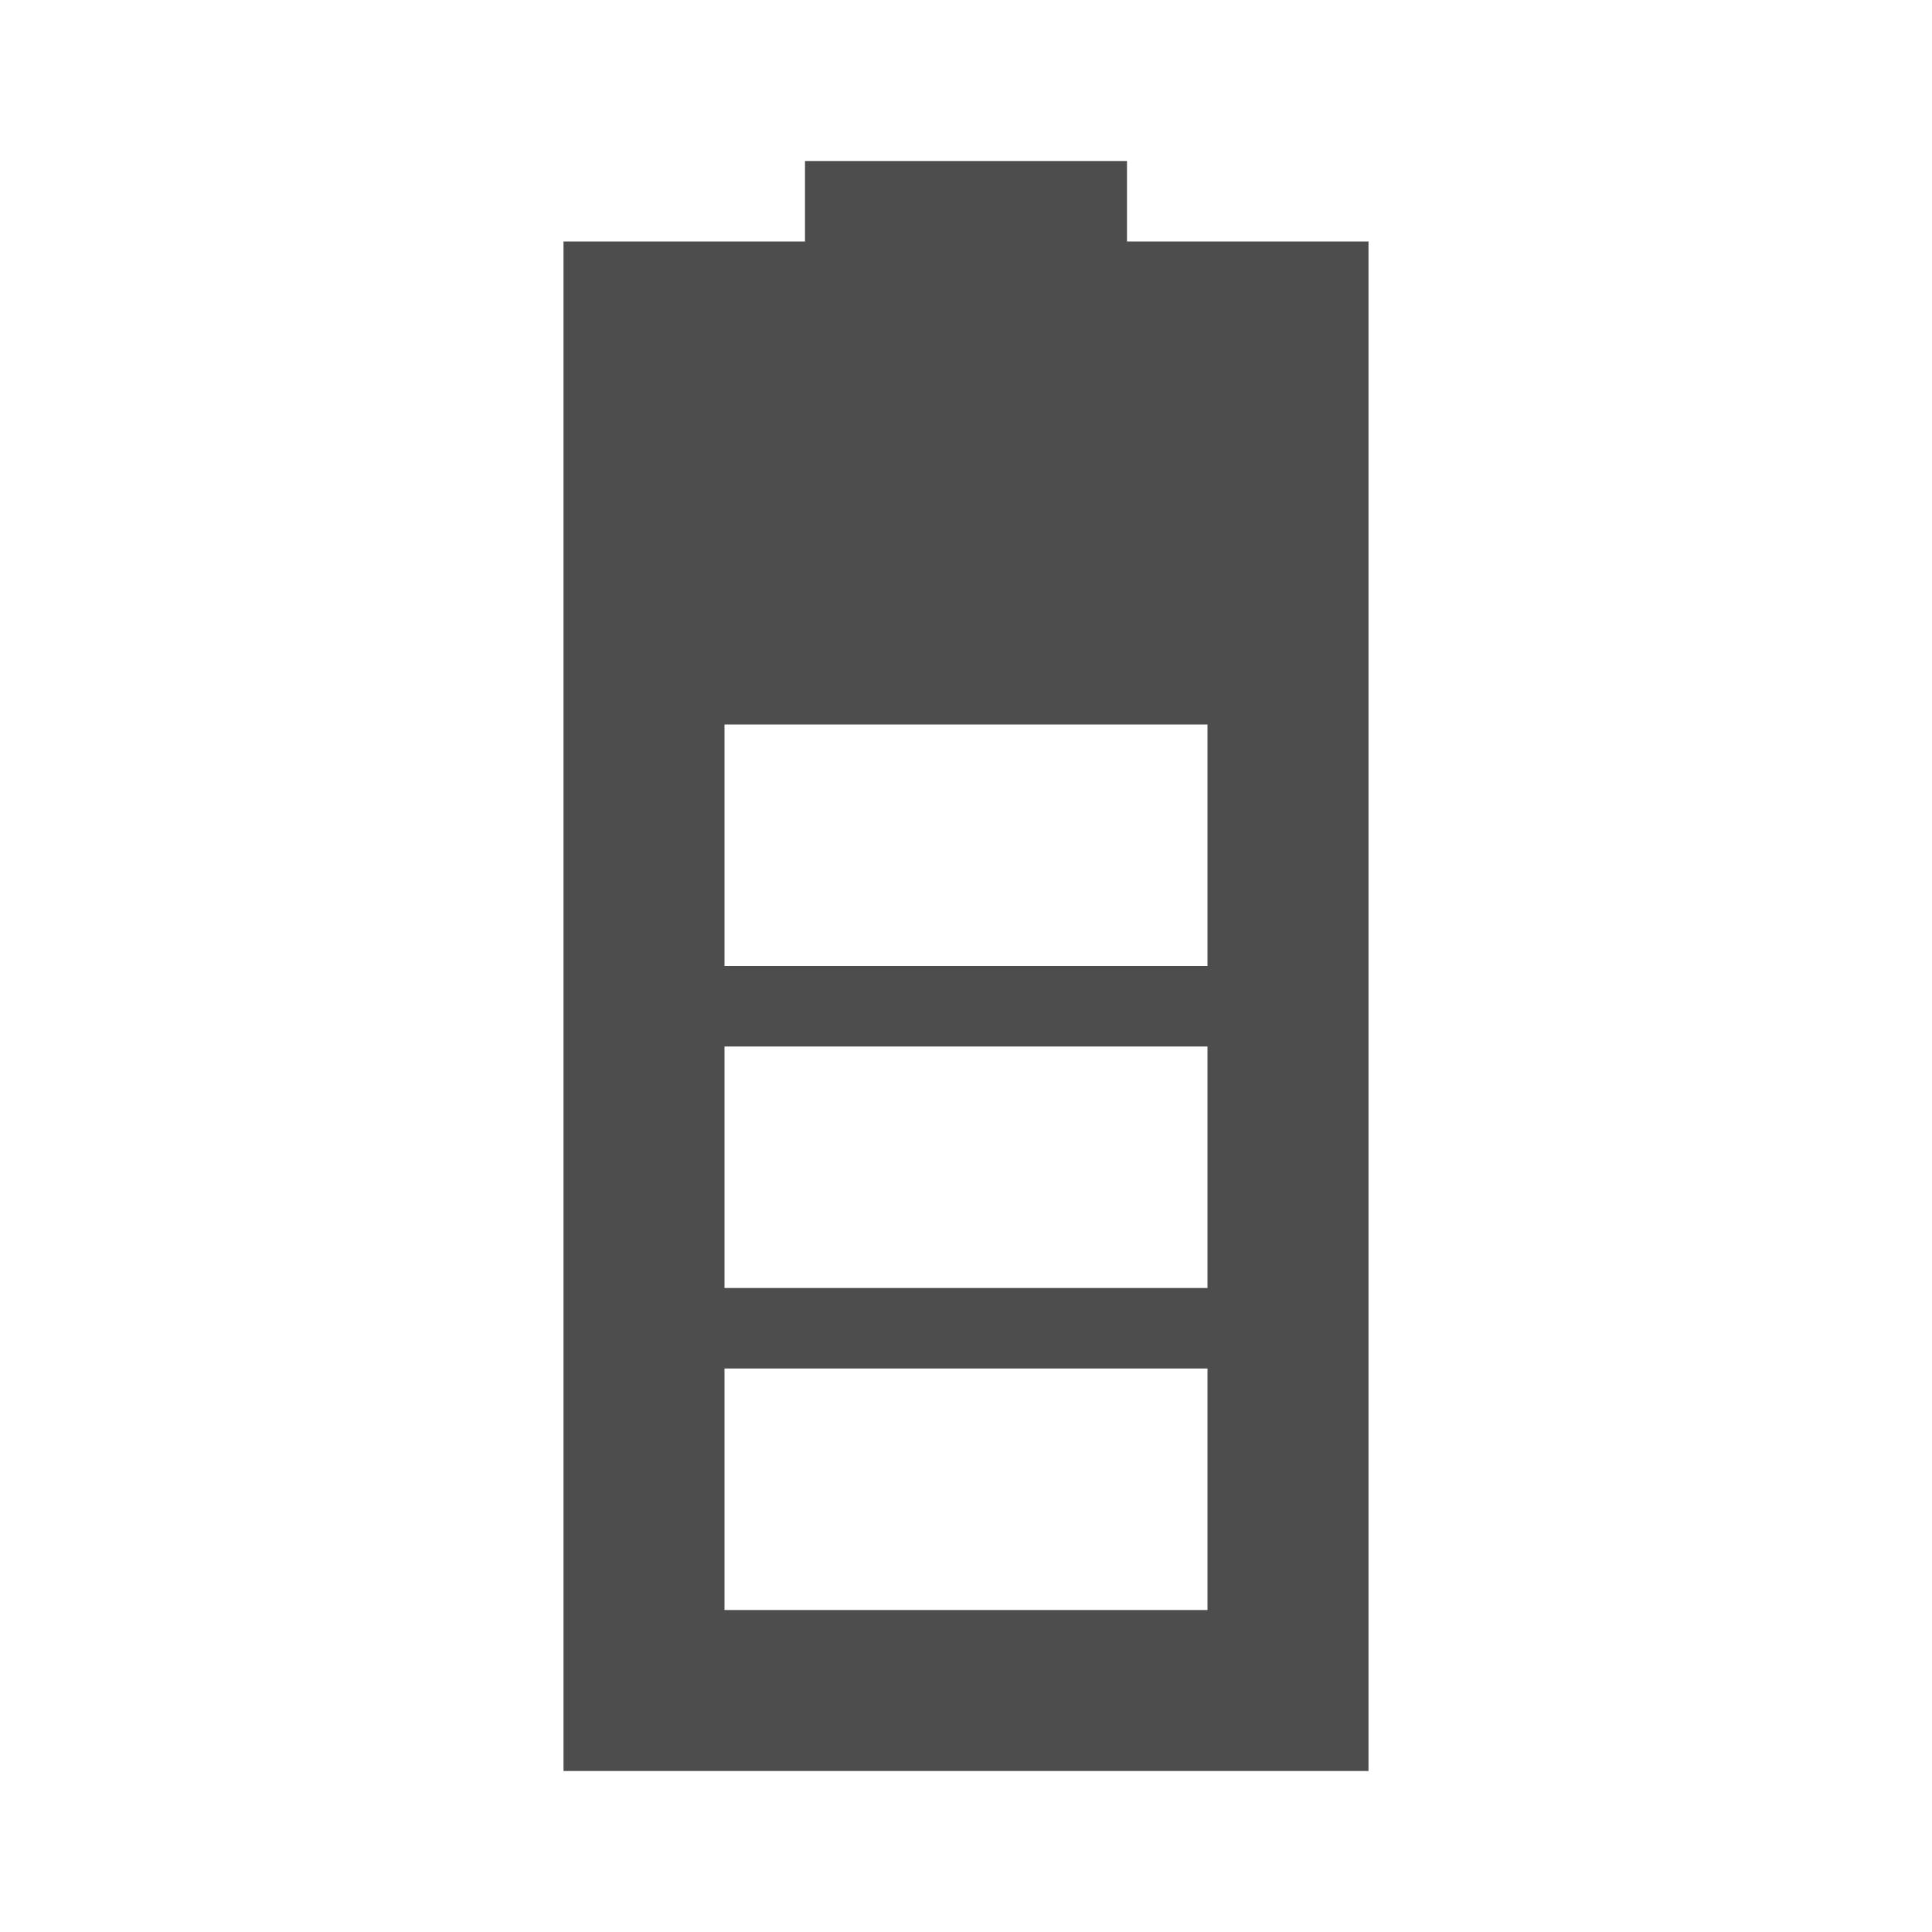
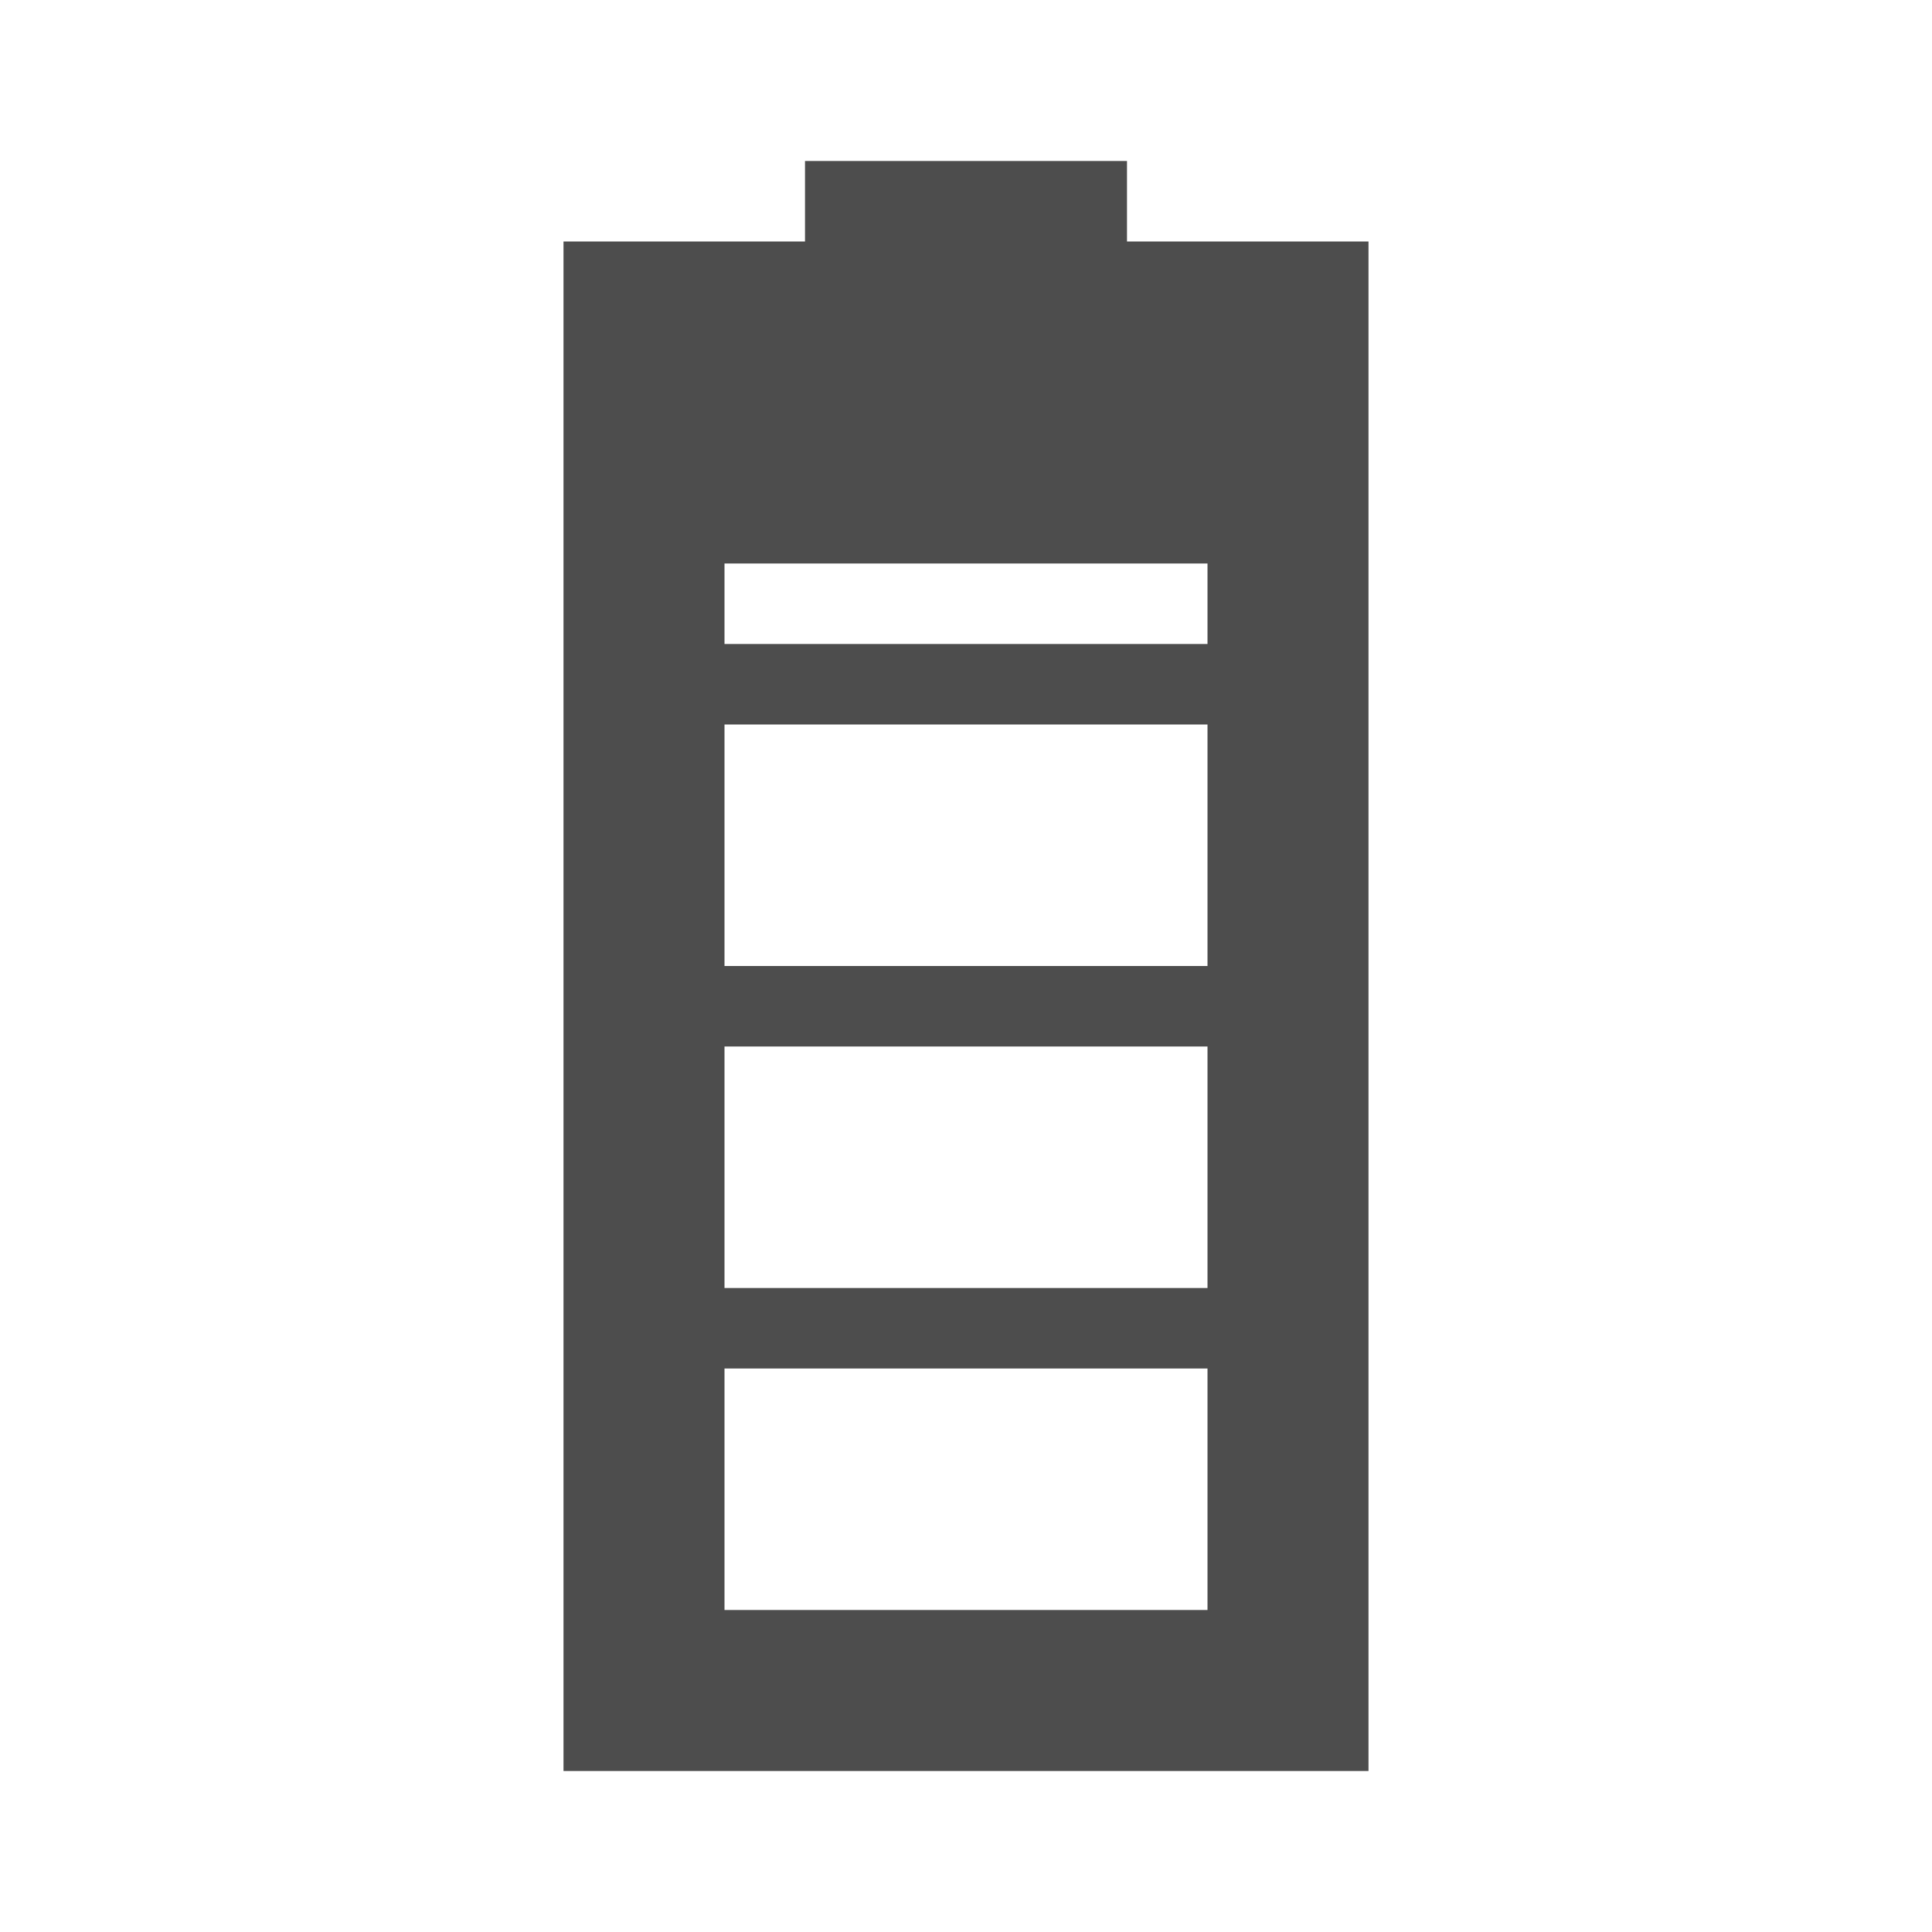
<svg xmlns="http://www.w3.org/2000/svg" width="24" version="1.1" height="24" viewBox="0 0 24 24">
  <defs id="defs3051">
    <style type="text/css" id="current-color-scheme">
.ColorScheme-Text {
color:#4d4d4d;
}
</style>
  </defs>
-   <path style="fill:currentColor" d="M 10,2 V 3 H 7 V 22 H 17 V 3 H 14 V 2 Z M 9,9 h 6 v 3 H 9 Z m 0,4 h 6 v 3 H 9 Z m 0,4 h 6 v 3 H 9 Z" class="ColorScheme-Text" />
+   <path style="fill:currentColor" d="M 10,2 V 3 H 7 V 22 H 17 V 3 H 14 V 2 Z M 9,7 h 6 V 8 H 9 Z m 0,2 h 6 v 3 H 9 Z m 0,4 h 6 v 3 H 9 Z m 0,4 h 6 v 3 H 9 Z" class="ColorScheme-Text" />
</svg>
